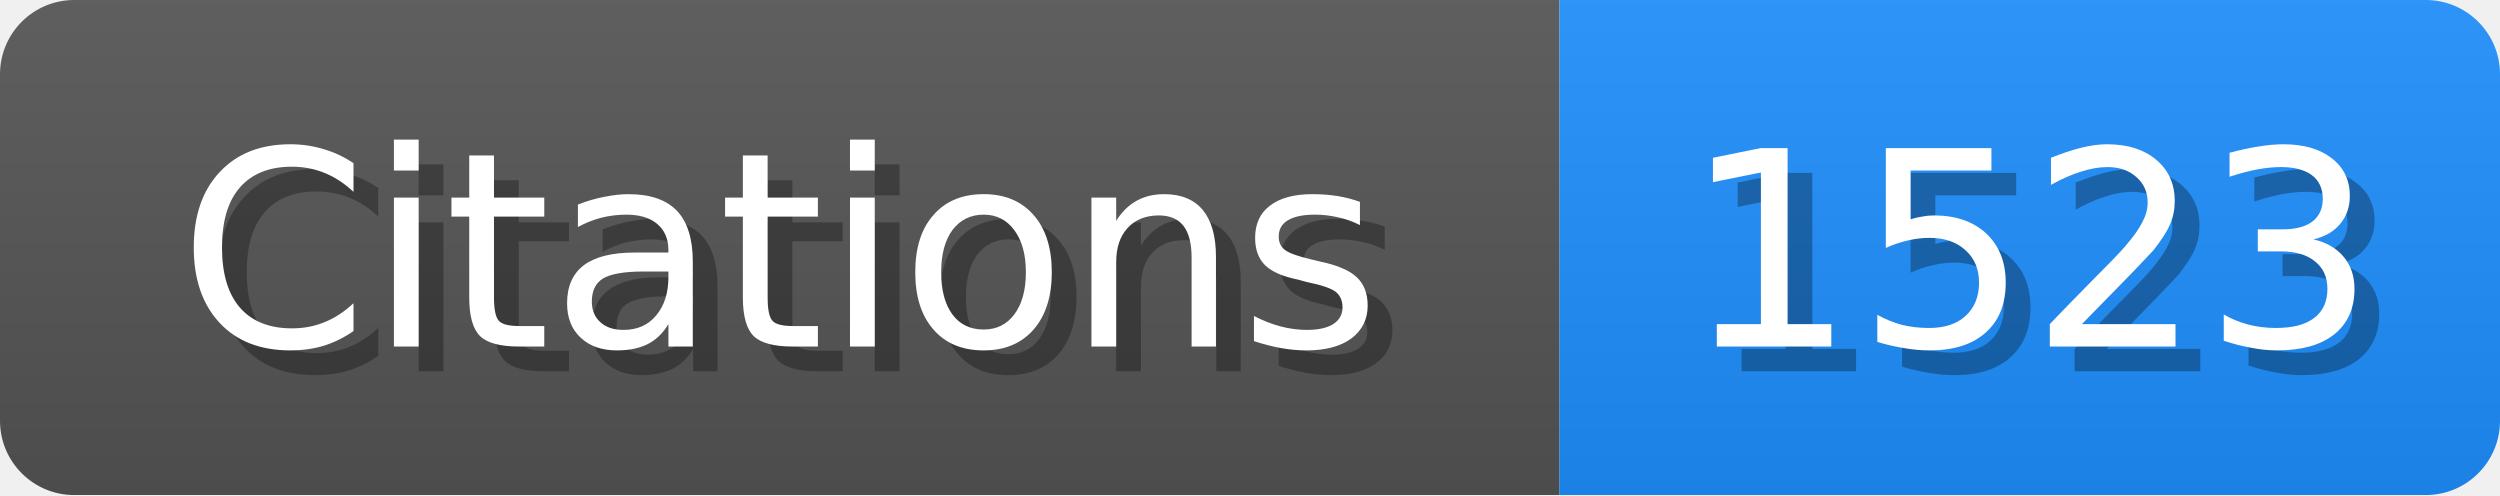
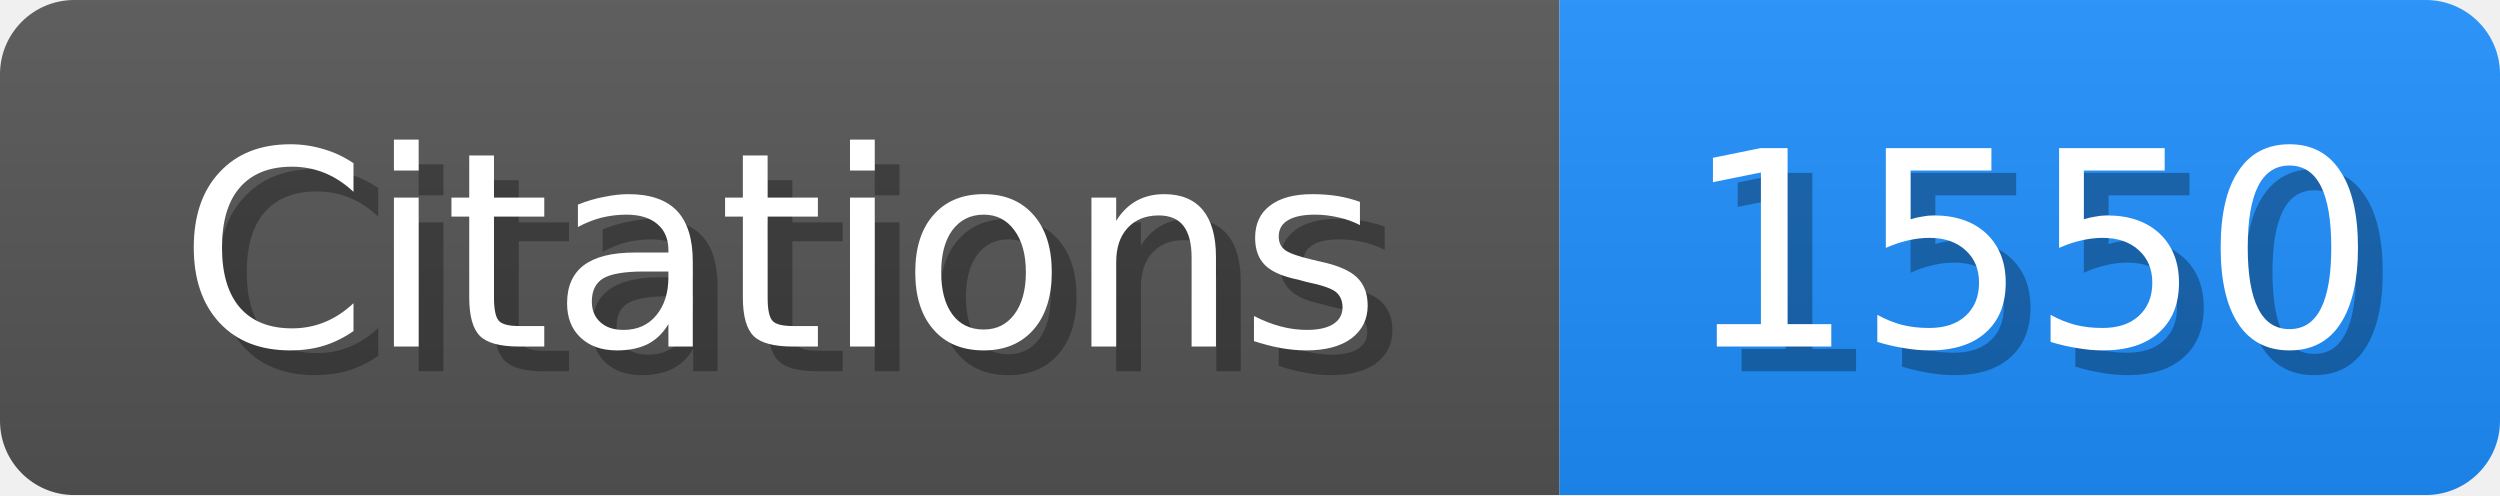
<svg xmlns="http://www.w3.org/2000/svg" width="101" height="20">
  <linearGradient id="b" x2="0" y2="100%">
    <stop offset="0" stop-color="#bbb" stop-opacity=".1" />
    <stop offset="1" stop-opacity=".1" />
  </linearGradient>
  <mask id="scholar_badge">
    <rect width="101" height="20" rx="3" fill="#fff" />
  </mask>
  <g mask="url(#scholar_badge)">
    <path fill="#555" d="M0 0h63v20H0z" />
    <path fill="#1E90FF" d="M63 0h38v20H63z" />
    <path fill="url(#b)" d="M0 0h101v20H0z" />
  </g>
  <g fill="#fff" text-anchor="middle" font-family="DejaVu Sans,Verdana,Geneva,sans-serif" font-size="11">
    <text x="32.5" y="15" fill="#010101" fill-opacity=".3">Citations</text>
    <text x="31.5" y="14">Citations</text>
  </g>
  <g fill="#fff" text-anchor="middle" font-family="DejaVu Sans,Verdana,Geneva,sans-serif" font-size="11">
-     <text x="83.0" y="15" fill="#010101" fill-opacity=".3">1523</text>
-     <text x="82.0" y="14">1523</text>
+     <text x="83.0" y="15" fill="#010101" fill-opacity=".3">1550</text>
+     <text x="82.0" y="14">1550</text>
  </g>
</svg>
